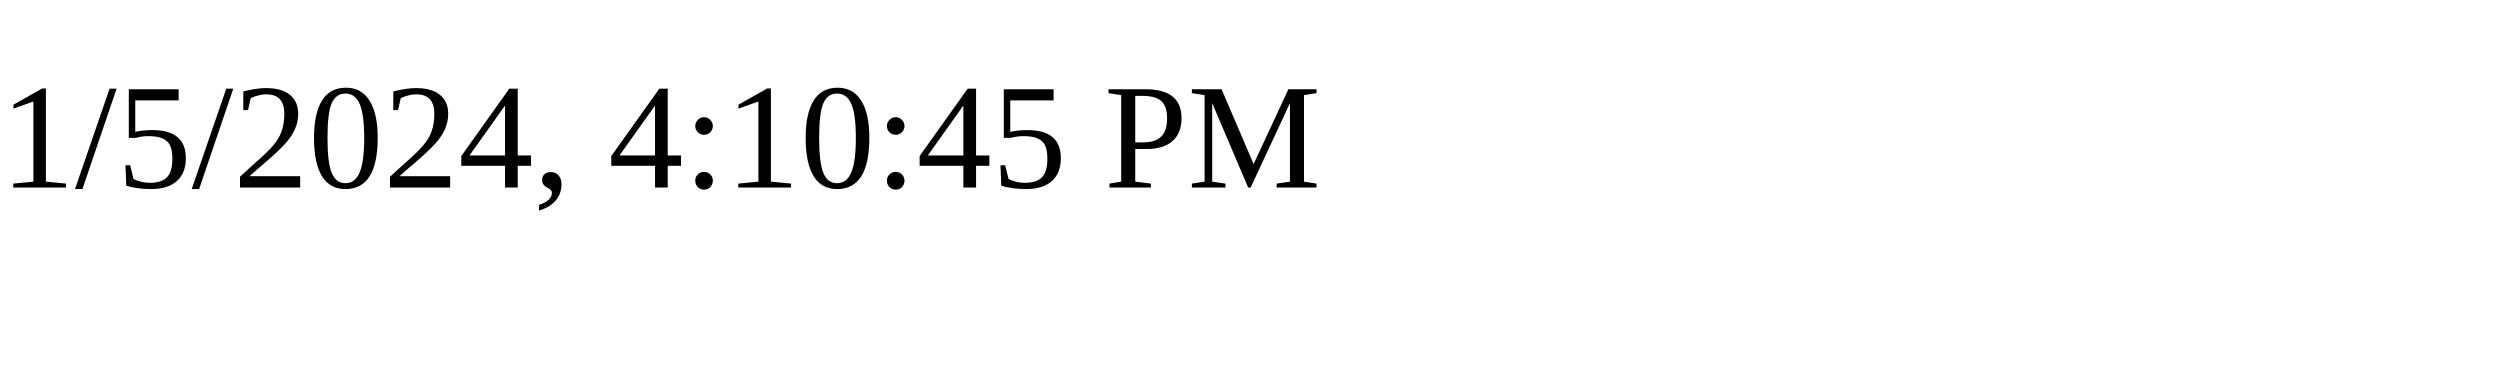
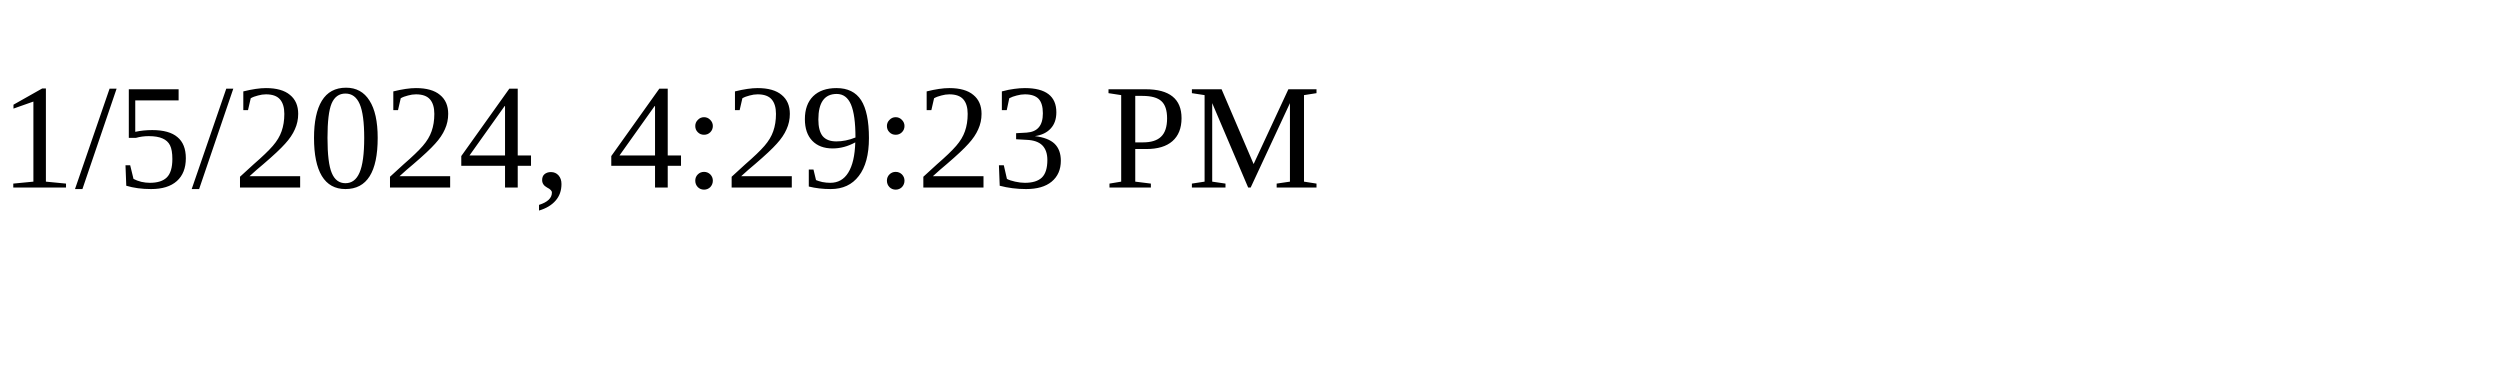
<svg xmlns="http://www.w3.org/2000/svg" height="30" width="200">
-   <text x="0" y="15">1/5/2024, 4:10:45 PM</text>
+   <text x="0" y="15">1/5/2024, 4:29:23 PM</text>
</svg>
